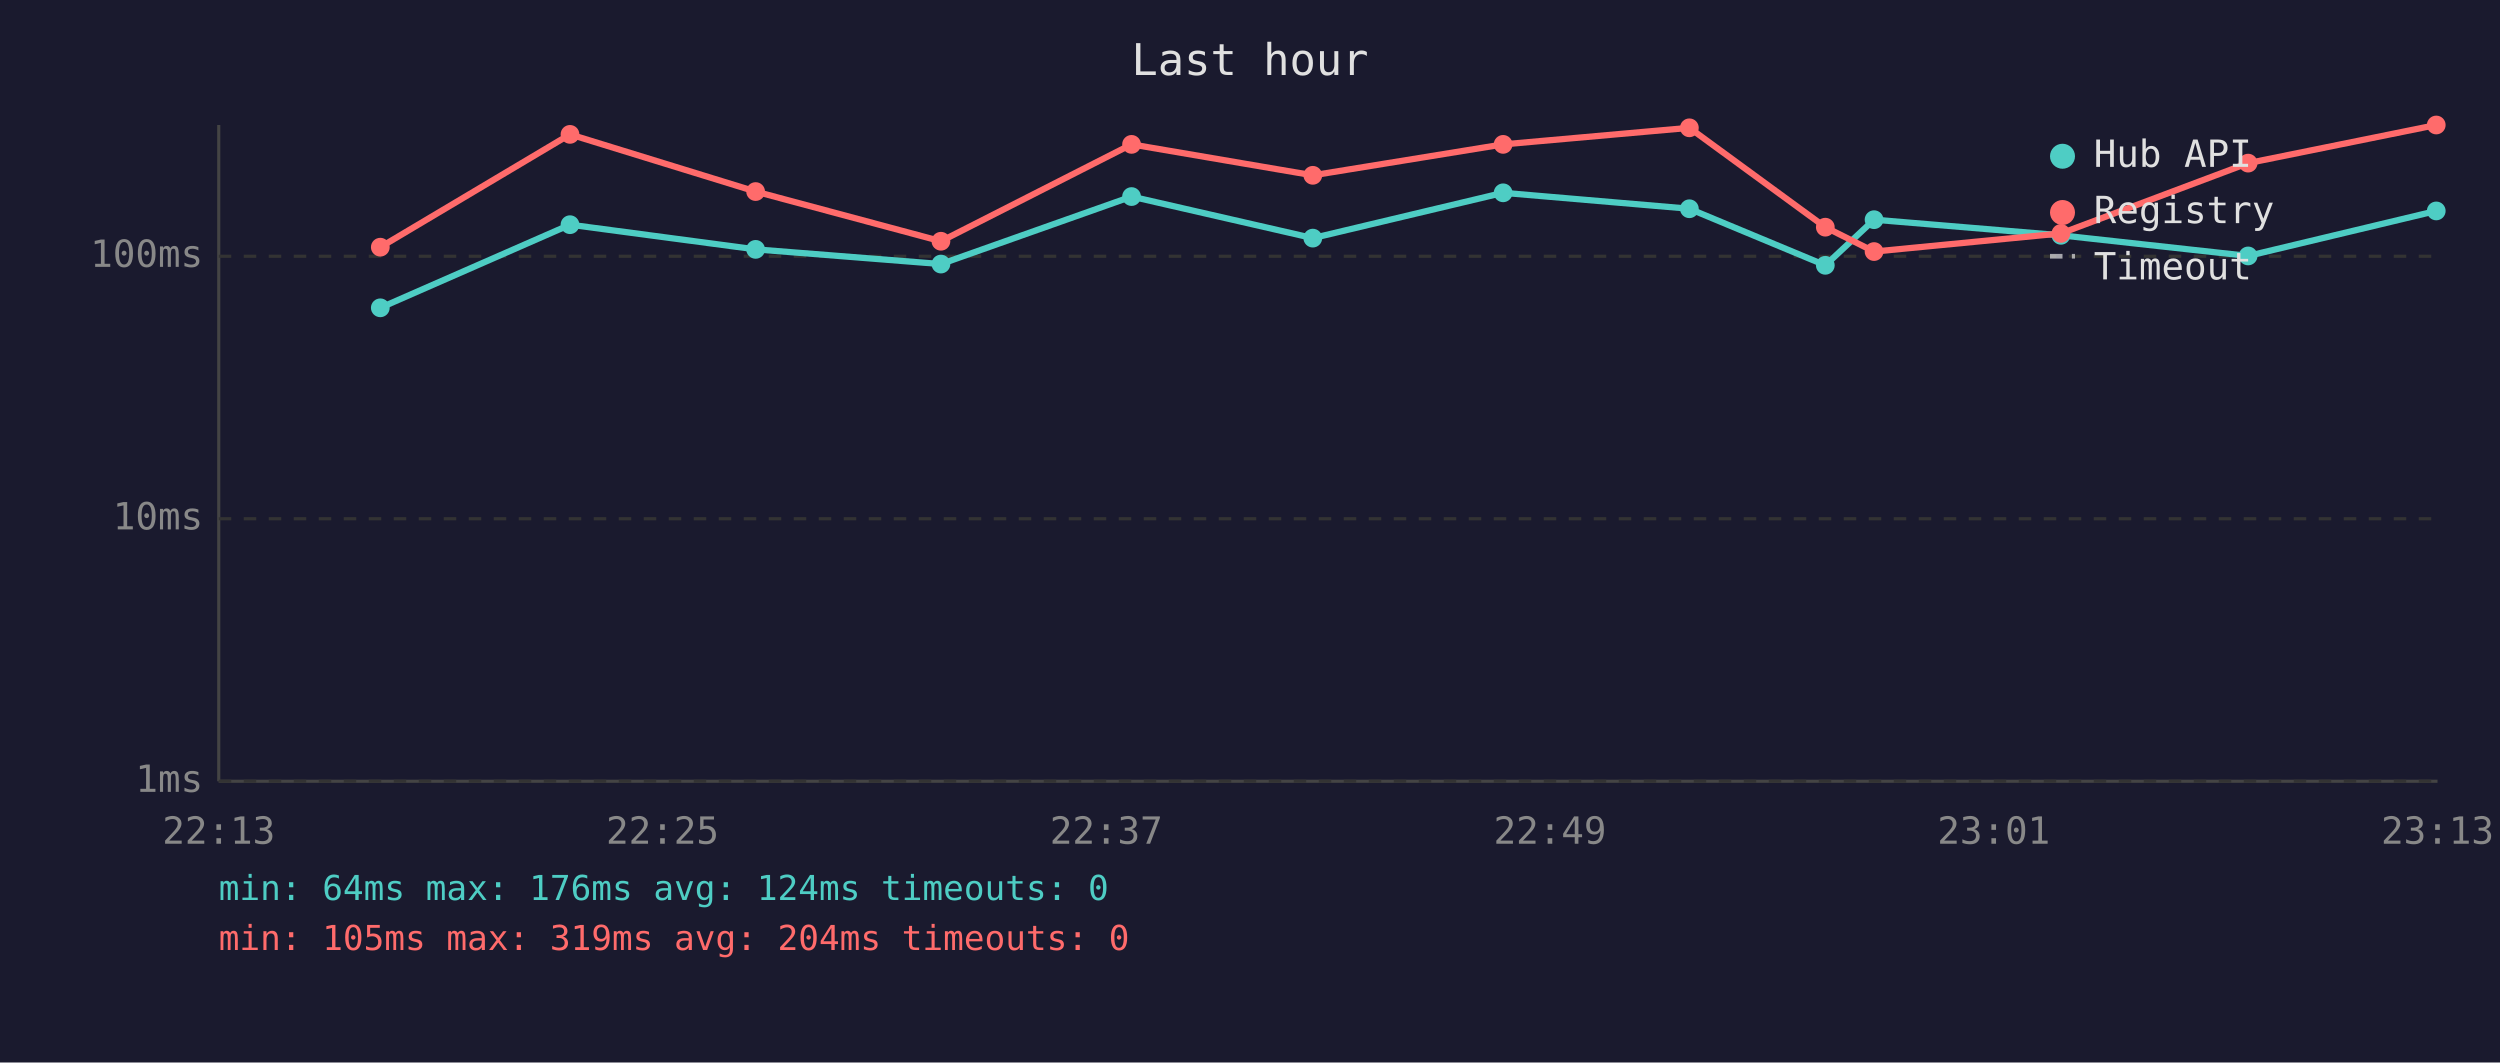
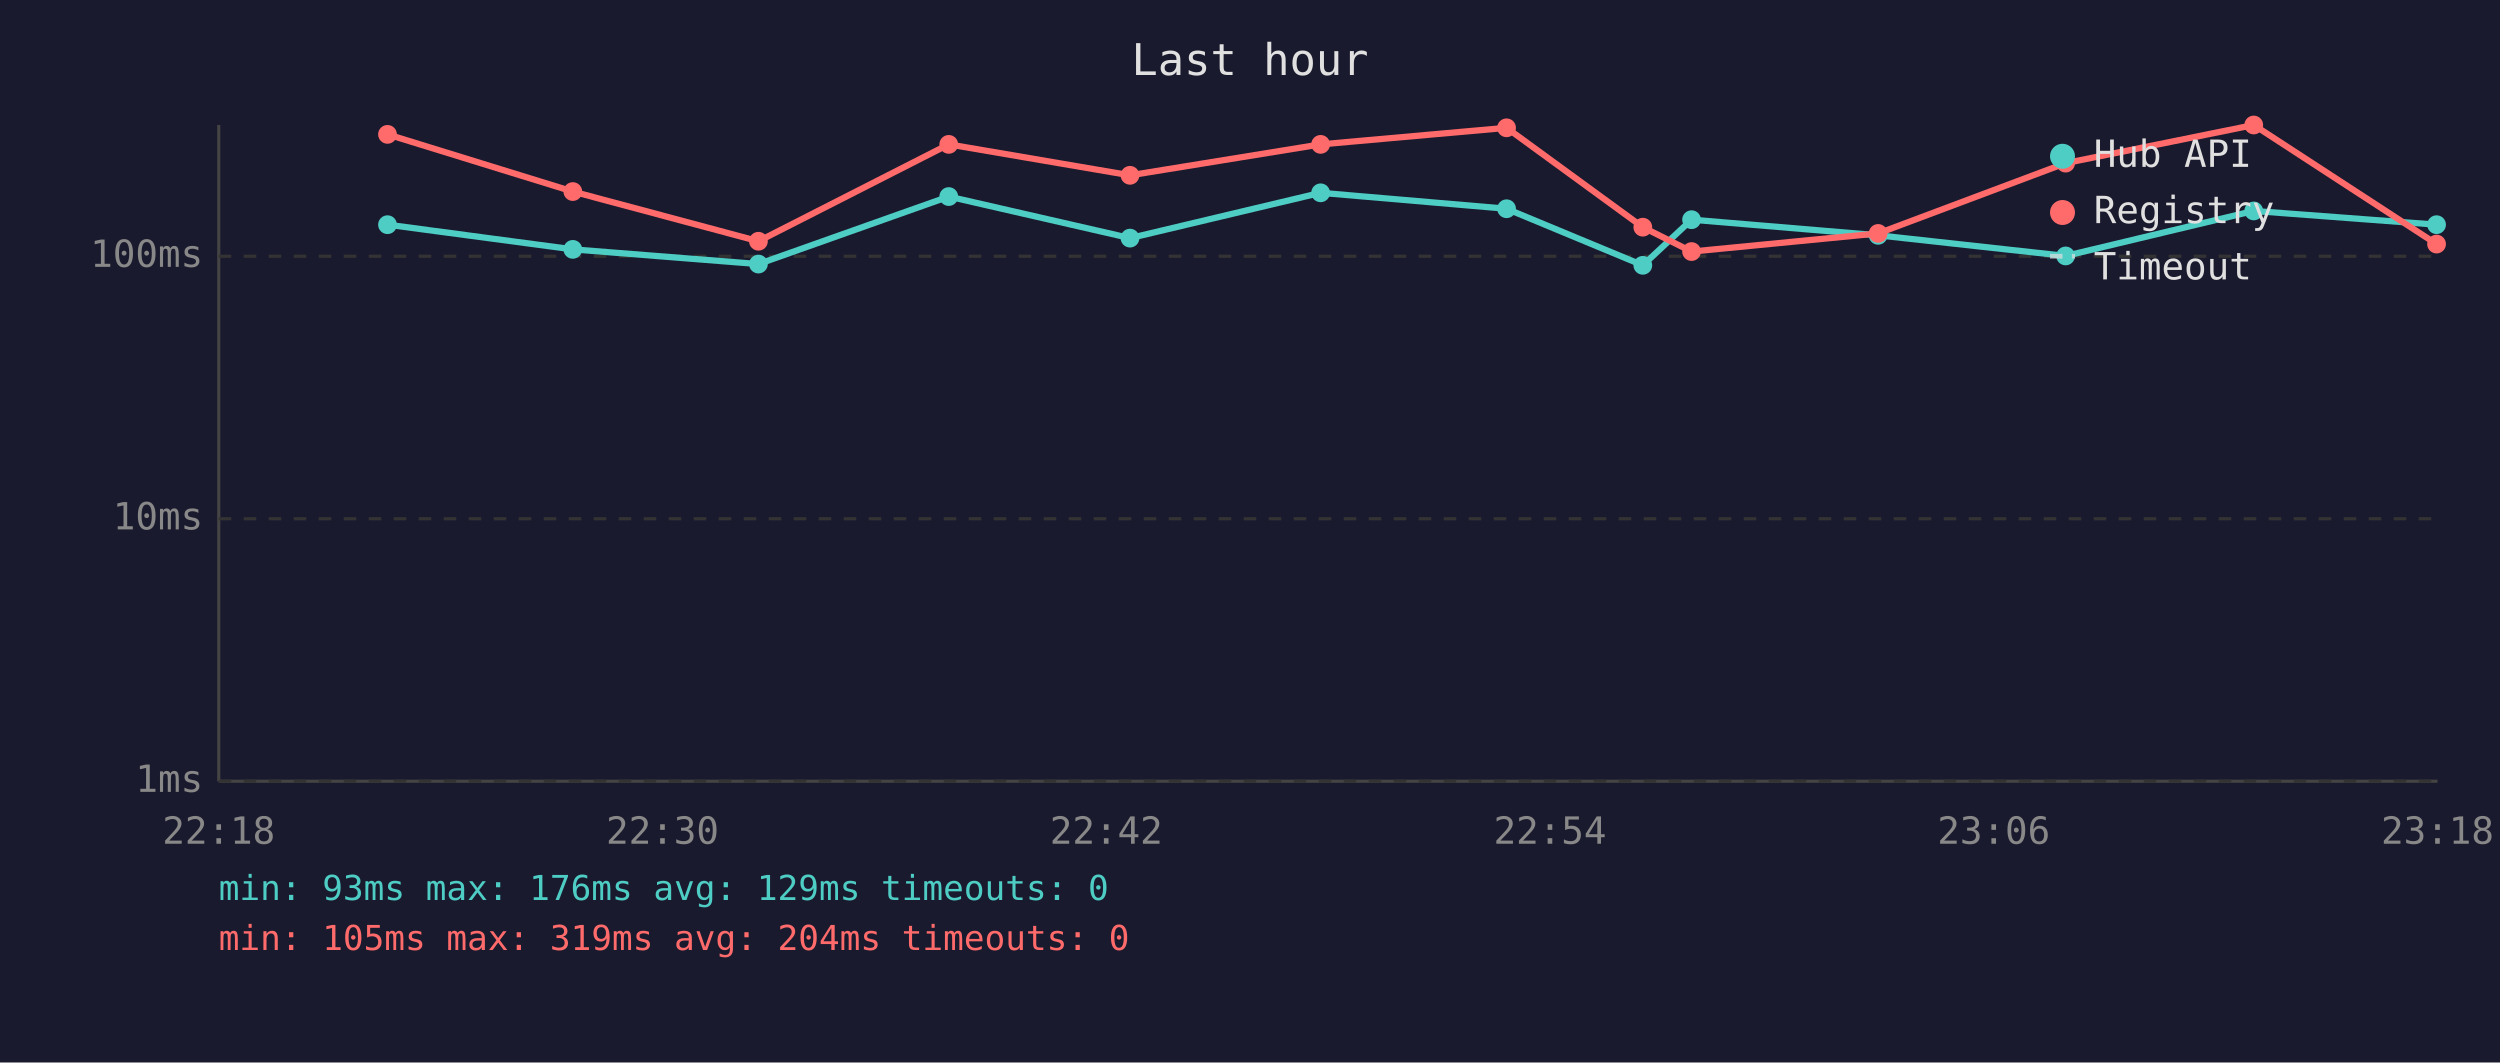
<svg xmlns="http://www.w3.org/2000/svg" viewBox="0 0 800 340" font-family="monospace" font-size="12">
  <rect width="800" height="340" fill="#1a1a2e" />
  <text x="400" y="24" fill="#e0e0e0" font-size="14" text-anchor="middle">Last hour</text>
  <line x1="70" y1="40" x2="70" y2="250" stroke="#444" stroke-width="1" />
  <line x1="70" y1="250" x2="780" y2="250" stroke="#444" stroke-width="1" />
  <line x1="70" y1="250" x2="780" y2="250" stroke="#333" stroke-width="1" stroke-dasharray="4" />
  <text x="65" y="250" fill="#888" text-anchor="end" dominant-baseline="middle">1ms</text>
  <line x1="70" y1="166" x2="780" y2="166" stroke="#333" stroke-width="1" stroke-dasharray="4" />
  <text x="65" y="166" fill="#888" text-anchor="end" dominant-baseline="middle">10ms</text>
  <line x1="70" y1="82" x2="780" y2="82" stroke="#333" stroke-width="1" stroke-dasharray="4" />
  <text x="65" y="82" fill="#888" text-anchor="end" dominant-baseline="middle">100ms</text>
-   <text x="70" y="270" fill="#888" text-anchor="middle">22:13</text>
-   <text x="212" y="270" fill="#888" text-anchor="middle">22:25</text>
-   <text x="354" y="270" fill="#888" text-anchor="middle">22:37</text>
-   <text x="496" y="270" fill="#888" text-anchor="middle">22:49</text>
-   <text x="638" y="270" fill="#888" text-anchor="middle">23:01</text>
-   <text x="780" y="270" fill="#888" text-anchor="middle">23:13</text>
-   <polyline points="121.7,98.5 182.4,71.9 241.8,79.8 301.1,84.5 362.1,62.9 420.1,76.2 481.0,61.7 540.6,66.8 584.1,84.9 599.7,70.3 659.5,75.3 719.4,81.9 779.6,67.5" fill="none" stroke="#4ecdc4" stroke-width="2" opacity="1" />
-   <circle cx="121.7" cy="98.5" r="3" fill="#4ecdc4" />
-   <circle cx="182.4" cy="71.9" r="3" fill="#4ecdc4" />
-   <circle cx="241.8" cy="79.8" r="3" fill="#4ecdc4" />
-   <circle cx="301.1" cy="84.5" r="3" fill="#4ecdc4" />
-   <circle cx="362.1" cy="62.9" r="3" fill="#4ecdc4" />
-   <circle cx="420.1" cy="76.2" r="3" fill="#4ecdc4" />
-   <circle cx="481.0" cy="61.7" r="3" fill="#4ecdc4" />
-   <circle cx="540.6" cy="66.8" r="3" fill="#4ecdc4" />
-   <circle cx="584.1" cy="84.9" r="3" fill="#4ecdc4" />
-   <circle cx="599.7" cy="70.3" r="3" fill="#4ecdc4" />
-   <circle cx="659.5" cy="75.3" r="3" fill="#4ecdc4" />
-   <circle cx="719.4" cy="81.9" r="3" fill="#4ecdc4" />
-   <circle cx="779.6" cy="67.5" r="3" fill="#4ecdc4" />
-   <polyline points="121.7,79.1 182.4,43.0 241.8,61.3 301.1,77.2 362.1,46.2 420.1,56.1 481.0,46.2 540.6,40.9 584.1,72.7 599.7,80.5 659.5,74.7 719.4,52.2 779.6,40.0" fill="none" stroke="#ff6b6b" stroke-width="2" opacity="1" />
-   <circle cx="121.7" cy="79.1" r="3" fill="#ff6b6b" />
-   <circle cx="182.4" cy="43.0" r="3" fill="#ff6b6b" />
-   <circle cx="241.8" cy="61.3" r="3" fill="#ff6b6b" />
-   <circle cx="301.1" cy="77.2" r="3" fill="#ff6b6b" />
-   <circle cx="362.1" cy="46.2" r="3" fill="#ff6b6b" />
-   <circle cx="420.1" cy="56.1" r="3" fill="#ff6b6b" />
-   <circle cx="481.0" cy="46.2" r="3" fill="#ff6b6b" />
-   <circle cx="540.6" cy="40.9" r="3" fill="#ff6b6b" />
-   <circle cx="584.1" cy="72.7" r="3" fill="#ff6b6b" />
-   <circle cx="599.7" cy="80.5" r="3" fill="#ff6b6b" />
-   <circle cx="659.5" cy="74.7" r="3" fill="#ff6b6b" />
-   <circle cx="719.4" cy="52.2" r="3" fill="#ff6b6b" />
-   <circle cx="779.6" cy="40.0" r="3" fill="#ff6b6b" />
+   <text x="70" y="270" fill="#888" text-anchor="middle">22:18</text>
+   <text x="212" y="270" fill="#888" text-anchor="middle">22:30</text>
+   <text x="354" y="270" fill="#888" text-anchor="middle">22:42</text>
+   <text x="496" y="270" fill="#888" text-anchor="middle">22:54</text>
+   <text x="638" y="270" fill="#888" text-anchor="middle">23:06</text>
+   <text x="780" y="270" fill="#888" text-anchor="middle">23:18</text>
+   <polyline points="124.0,71.9 183.3,79.8 242.7,84.5 303.6,62.9 361.6,76.2 422.6,61.7 482.1,66.8 525.7,84.9 541.3,70.3 601.0,75.3 661.0,81.9 721.2,67.5 779.7,71.9" fill="none" stroke="#4ecdc4" stroke-width="2" opacity="1" />
+   <circle cx="124.0" cy="71.9" r="3" fill="#4ecdc4" />
+   <circle cx="183.3" cy="79.8" r="3" fill="#4ecdc4" />
+   <circle cx="242.7" cy="84.5" r="3" fill="#4ecdc4" />
+   <circle cx="303.6" cy="62.9" r="3" fill="#4ecdc4" />
+   <circle cx="361.6" cy="76.2" r="3" fill="#4ecdc4" />
+   <circle cx="422.6" cy="61.7" r="3" fill="#4ecdc4" />
+   <circle cx="482.1" cy="66.8" r="3" fill="#4ecdc4" />
+   <circle cx="525.7" cy="84.9" r="3" fill="#4ecdc4" />
+   <circle cx="541.3" cy="70.3" r="3" fill="#4ecdc4" />
+   <circle cx="601.0" cy="75.3" r="3" fill="#4ecdc4" />
+   <circle cx="661.0" cy="81.9" r="3" fill="#4ecdc4" />
+   <circle cx="721.2" cy="67.5" r="3" fill="#4ecdc4" />
+   <circle cx="779.7" cy="71.9" r="3" fill="#4ecdc4" />
+   <polyline points="124.0,43.0 183.3,61.3 242.7,77.2 303.6,46.2 361.6,56.1 422.6,46.2 482.1,40.9 525.7,72.7 541.3,80.5 601.0,74.7 661.0,52.2 721.2,40.0 779.7,78.1" fill="none" stroke="#ff6b6b" stroke-width="2" opacity="1" />
+   <circle cx="124.0" cy="43.0" r="3" fill="#ff6b6b" />
+   <circle cx="183.3" cy="61.3" r="3" fill="#ff6b6b" />
+   <circle cx="242.7" cy="77.2" r="3" fill="#ff6b6b" />
+   <circle cx="303.6" cy="46.2" r="3" fill="#ff6b6b" />
+   <circle cx="361.6" cy="56.1" r="3" fill="#ff6b6b" />
+   <circle cx="422.6" cy="46.2" r="3" fill="#ff6b6b" />
+   <circle cx="482.1" cy="40.9" r="3" fill="#ff6b6b" />
+   <circle cx="525.7" cy="72.7" r="3" fill="#ff6b6b" />
+   <circle cx="541.3" cy="80.5" r="3" fill="#ff6b6b" />
+   <circle cx="601.0" cy="74.7" r="3" fill="#ff6b6b" />
+   <circle cx="661.0" cy="52.2" r="3" fill="#ff6b6b" />
+   <circle cx="721.2" cy="40.0" r="3" fill="#ff6b6b" />
+   <circle cx="779.7" cy="78.1" r="3" fill="#ff6b6b" />
  <circle cx="660" cy="50" r="4" fill="#4ecdc4" />
  <text x="670" y="50" fill="#e0e0e0" dominant-baseline="middle">Hub API</text>
  <circle cx="660" cy="68" r="4" fill="#ff6b6b" />
  <text x="670" y="68" fill="#e0e0e0" dominant-baseline="middle">Registry</text>
  <line x1="656" y1="82" x2="664" y2="82" stroke="#e0e0e0" stroke-width="1.5" stroke-dasharray="4,3" opacity="0.7" />
  <text x="670" y="86" fill="#e0e0e0" dominant-baseline="middle">Timeout</text>
-   <text x="70" y="288" fill="#4ecdc4" font-size="11">min: 64ms  max: 176ms  avg: 124ms  timeouts: 0</text>
+   <text x="70" y="288" fill="#4ecdc4" font-size="11">min: 93ms  max: 176ms  avg: 129ms  timeouts: 0</text>
  <text x="70" y="304" fill="#ff6b6b" font-size="11">min: 105ms  max: 319ms  avg: 204ms  timeouts: 0</text>
</svg>
